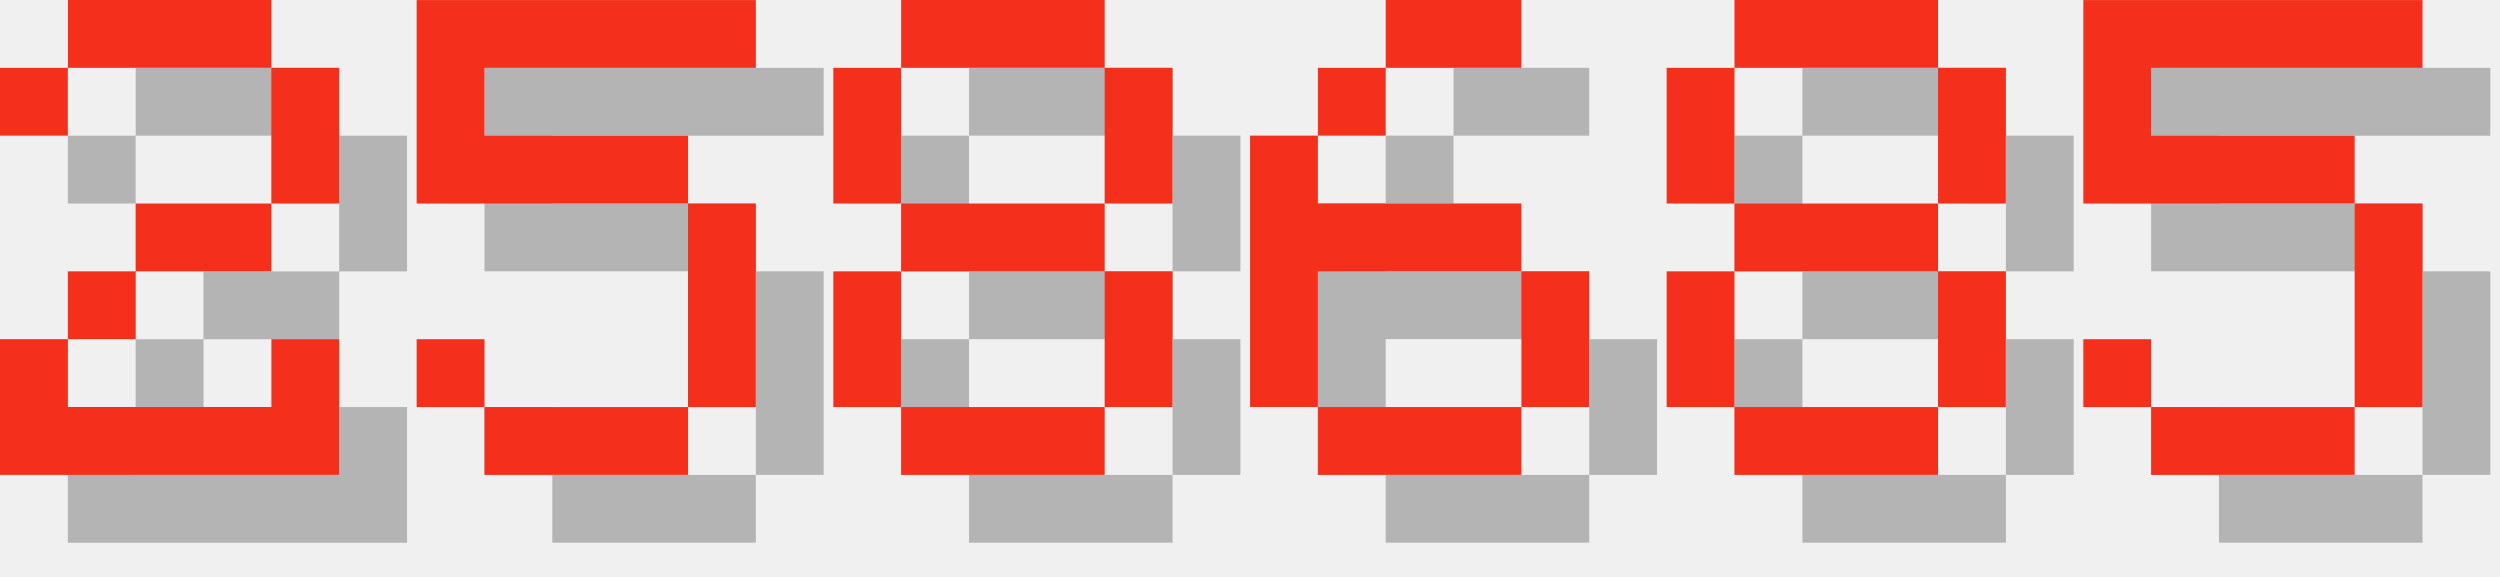
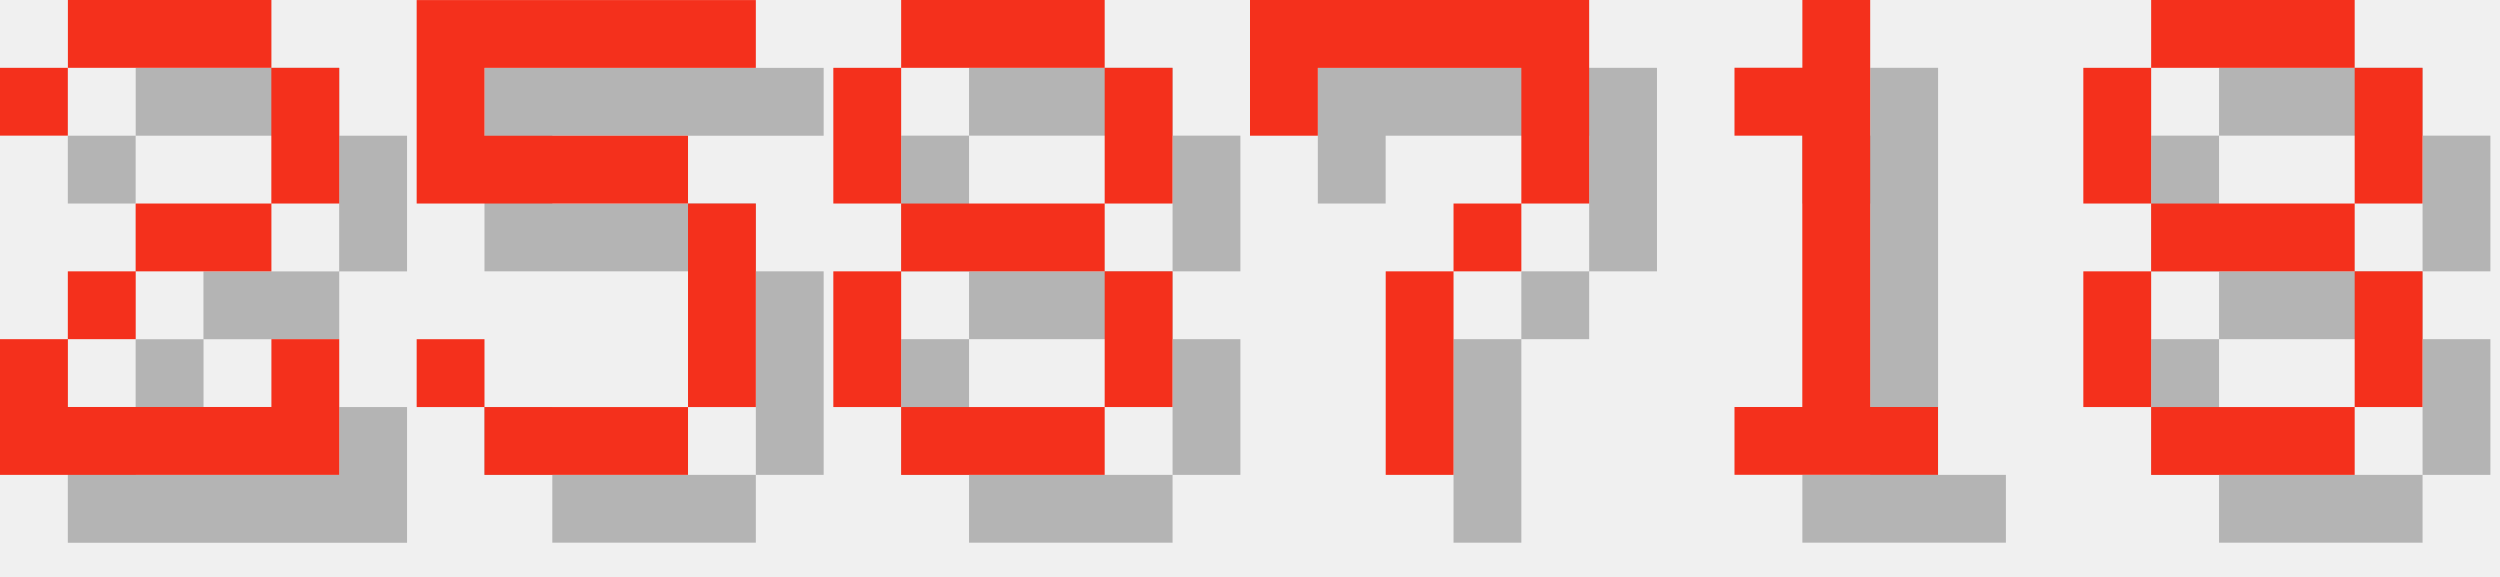
<svg xmlns="http://www.w3.org/2000/svg" version="1.1" width="156.0" height="36">
  <style>
        .text-foreground {
            fill: #F4301C;
        }
        .text-shadow {
            fill: #000000;
            fill-opacity: 0.25;
        }
    </style>
  <g class="digit" id="digit_2" transform="translate(0.0, 0), scale(4)">
    <path id="digit_2_shadow" class="text-shadow" d="m1.058 2.117v1.058h1.058v-1.058h3.175v2.117h-2.117v1.058h-1.058v1.058h-1.058v2.117h5.292v-2.117h-1.058v1.058h-3.175v-1.058h1.058v-1.058h2.117v-1.058h1.058v-2.117h-1.058v-1.058h-3.175v1.058h-1.058z" fill-opacity=".5" style="paint-order:stroke fill markers" />
    <path id="digit_2_fg" class="text-foreground" d="m0 1.058v1.058h1.058v-1.058h3.175v2.117h-2.117v1.058h-1.058v1.058h-1.058v2.117h5.292v-2.117h-1.058v1.058h-3.175v-1.058h1.058v-1.058h2.117v-1.058h1.058v-2.117h-1.058v-1.058h-3.175v1.058h-1.058z" fill="#fff" style="paint-order:stroke fill markers" />
  </g>
  <g class="digit" id="digit_5" transform="translate(26.0, 0), scale(4)">
    <path id="digit_5_shadow" class="text-shadow" d="m1.058 1.058v3.175h4.233v3.175h-3.175v-1.058h-1.058v1.058h1.058v1.058h3.175v-1.058h1.058v-3.175h-1.058v-1.058h-3.175v-1.058h4.233v-1.058h-5.292z" fill-opacity=".5" style="paint-order:stroke fill markers" />
    <path id="digit_5_fg" class="text-foreground" d="m0 0v3.175h4.233v3.175h-3.175v-1.058h-1.058v1.058h1.058v1.058h3.175v-1.058h1.058v-3.175h-1.058v-1.058h-3.175v-1.058h4.233v-1.058h-5.292z" fill="#fff" style="paint-order:stroke fill markers" />
  </g>
  <g class="digit" id="digit_8" transform="translate(52.0, 0), scale(4)">
    <path id="digit_8_shadow" class="text-shadow" d="m2.117 1.058v1.058h3.175v-1.058h-3.175zm3.175 1.058v2.117h1.058v-2.117h-1.058zm0 2.117h-3.175v1.058h3.175v-1.058zm0 1.058v2.117h1.058v-2.117h-1.058zm0 2.117h-3.175v1.058h3.175v-1.058zm-3.175 0v-2.117h-1.058v2.117h1.058zm0-3.175v-2.117h-1.058v2.117h1.058z" fill-opacity=".5" style="paint-order:stroke fill markers" />
    <path id="digit_8_fg" class="text-foreground" d="m1.058 0v1.058h3.175v-1.058h-3.175zm3.175 1.058v2.117h1.058v-2.117h-1.058zm0 2.117h-3.175v1.058h3.175v-1.058zm0 1.058v2.117h1.058v-2.117h-1.058zm0 2.117h-3.175v1.058h3.175v-1.058zm-3.175 0v-2.117h-1.058v2.117h1.058zm0-3.175v-2.117h-1.058v2.117h1.058z" fill="#fff" style="paint-order:stroke fill markers" />
  </g>
-   <g class="digit" id="digit_6" transform="translate(78.0, 0), scale(4)">
-     <path id="digit_6_shadow" class="text-shadow" d="m3.175 1.058v1.058h2.117v-1.058h-2.117zm0 1.058h-1.058v1.058h1.058v-1.058zm-1.058 1.058h-1.058v4.233h1.058v-2.117h3.175v-1.058h-3.175v-1.058zm3.175 2.117v2.117h1.058v-2.117h-1.058zm0 2.117h-3.175v1.058h3.175v-1.058z" fill-opacity=".5" style="paint-order:stroke fill markers" />
-     <path id="digit_6_fg" class="text-foreground" d="m2.117 0v1.058h2.117v-1.058h-2.117zm0 1.058h-1.058v1.058h1.058v-1.058zm-1.058 1.058h-1.058v4.233h1.058v-2.117h3.175v-1.058h-3.175v-1.058zm3.175 2.117v2.117h1.058v-2.117h-1.058zm0 2.117h-3.175v1.058h3.175v-1.058z" fill="#fff" style="paint-order:stroke fill markers" />
+   <g class="digit" id="digit_7" transform="translate(78.0, 0), scale(4)">
+     <path id="digit_7_shadow" class="text-shadow" d="m1.058 1.058 2e-6 2.117h1.058v-1.058h3.175v1.058l2e-7 1.058h-1.058v1.058h-1.058l4e-7 3.175 1.058 1e-7v-3.175h1.058v-1.058h1.058l5e-7 -1.058v-2.117z" fill-opacity=".5" style="paint-order:stroke fill markers" />
+     <path id="digit_7_fg" class="text-foreground" d="m0 0 2e-6 2.117h1.058v-1.058h3.175v1.058l2e-7 1.058h-1.058v1.058h-1.058l4e-7 3.175 1.058 1e-7v-3.175h1.058v-1.058h1.058l5e-7 -1.058v-2.117z" fill="#fff" style="paint-order:stroke fill markers" />
  </g>
-   <g class="digit" id="digit_8" transform="translate(104.0, 0), scale(4)">
+   <g class="digit" id="digit_1" transform="translate(104.0, 0), scale(4)">
+     <path id="digit_1_shadow" class="text-shadow" d="m2.117 2.117v1.058h1.058v4.233h-1.058v1.058h3.175v-1.058h-1.058v-6.35h-1.058v1.058h-1.058z" fill-opacity=".5" style="paint-order:stroke fill markers" />
+     <path id="digit_1_fg" class="text-foreground" d="m1.058 1.058v1.058h1.058v4.233h-1.058v1.058h3.175v-1.058h-1.058v-6.35h-1.058v1.058h-1.058z" fill="#fff" style="paint-order:stroke fill markers" />
+   </g>
+   <g class="digit" id="digit_8" transform="translate(130.0, 0), scale(4)">
    <path id="digit_8_shadow" class="text-shadow" d="m2.117 1.058v1.058h3.175v-1.058h-3.175zm3.175 1.058v2.117h1.058v-2.117h-1.058zm0 2.117h-3.175v1.058h3.175v-1.058zm0 1.058v2.117h1.058v-2.117h-1.058zm0 2.117h-3.175v1.058h3.175v-1.058zm-3.175 0v-2.117h-1.058v2.117h1.058zm0-3.175v-2.117h-1.058v2.117h1.058z" fill-opacity=".5" style="paint-order:stroke fill markers" />
    <path id="digit_8_fg" class="text-foreground" d="m1.058 0v1.058h3.175v-1.058h-3.175zm3.175 1.058v2.117h1.058v-2.117h-1.058zm0 2.117h-3.175v1.058h3.175v-1.058zm0 1.058v2.117h1.058v-2.117h-1.058zm0 2.117h-3.175v1.058h3.175v-1.058zm-3.175 0v-2.117h-1.058v2.117h1.058zm0-3.175v-2.117h-1.058v2.117h1.058z" fill="#fff" style="paint-order:stroke fill markers" />
  </g>
-   <g class="digit" id="digit_5" transform="translate(130.0, 0), scale(4)">
-     <path id="digit_5_shadow" class="text-shadow" d="m1.058 1.058v3.175h4.233v3.175h-3.175v-1.058h-1.058v1.058h1.058v1.058h3.175v-1.058h1.058v-3.175h-1.058v-1.058h-3.175v-1.058h4.233v-1.058h-5.292z" fill-opacity=".5" style="paint-order:stroke fill markers" />
-     <path id="digit_5_fg" class="text-foreground" d="m0 0v3.175h4.233v3.175h-3.175v-1.058h-1.058v1.058h1.058v1.058h3.175v-1.058h1.058v-3.175h-1.058v-1.058h-3.175v-1.058h4.233v-1.058h-5.292z" fill="#fff" style="paint-order:stroke fill markers" />
-   </g>
</svg>
